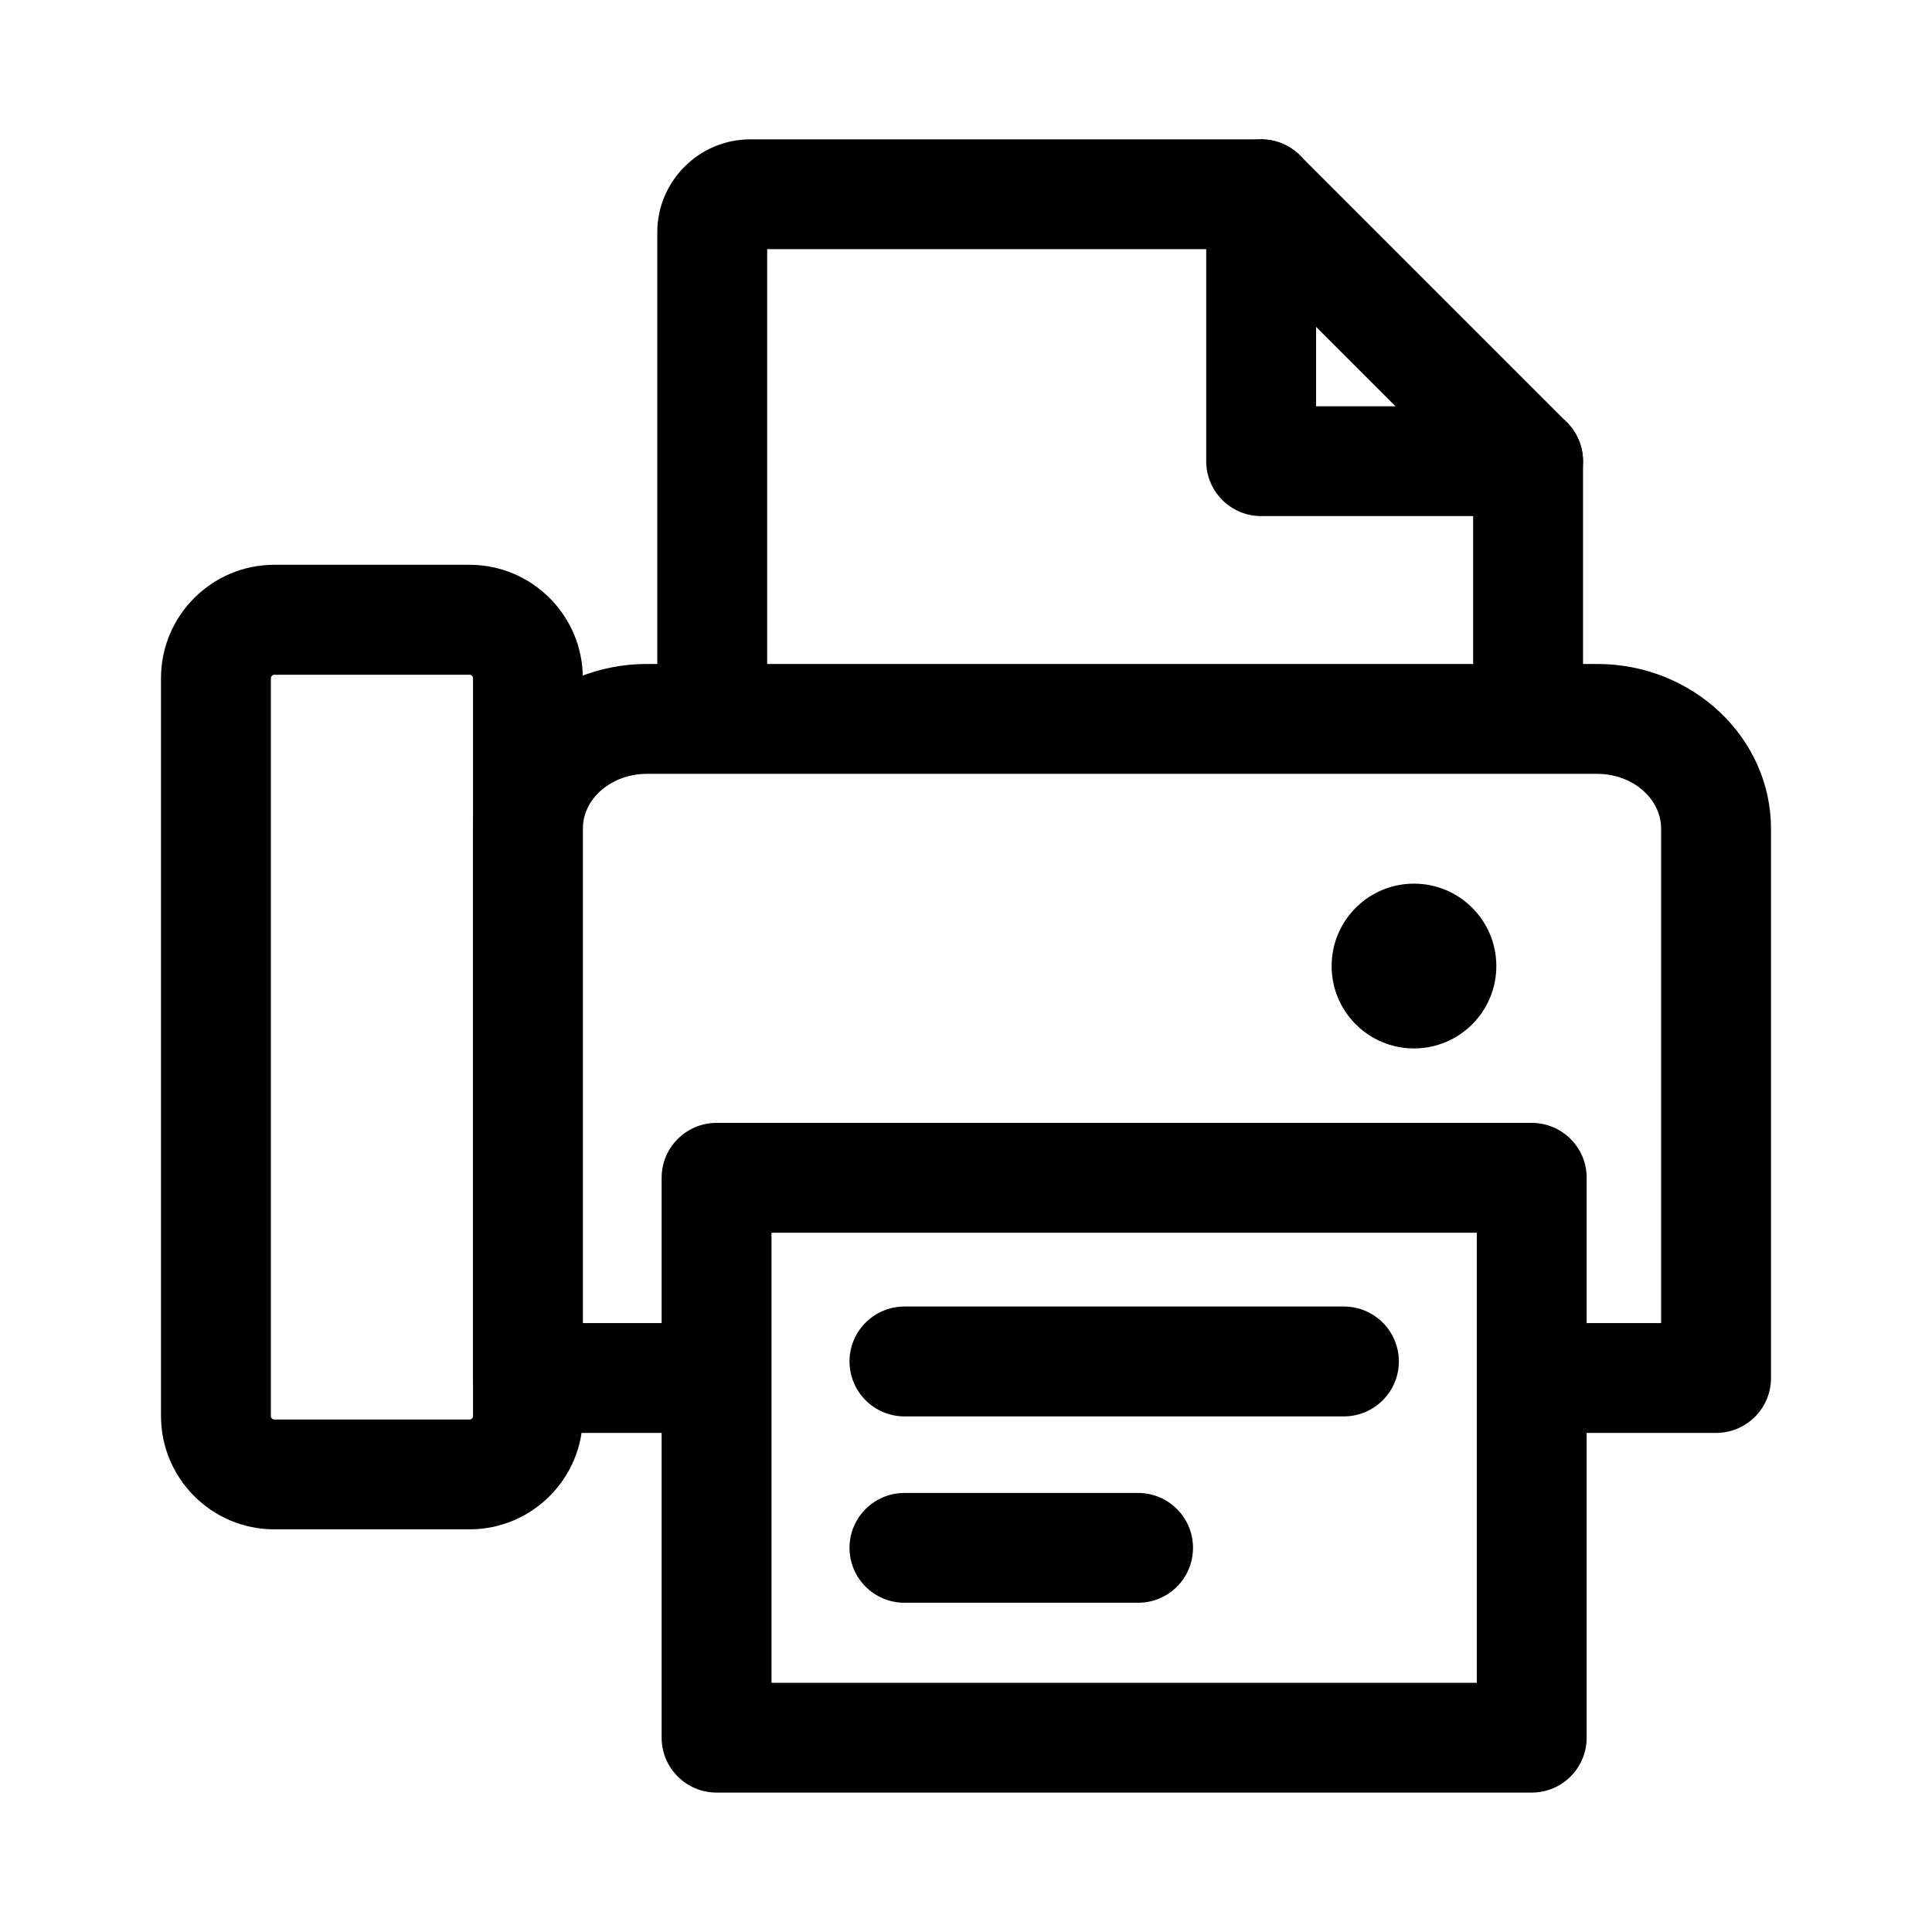
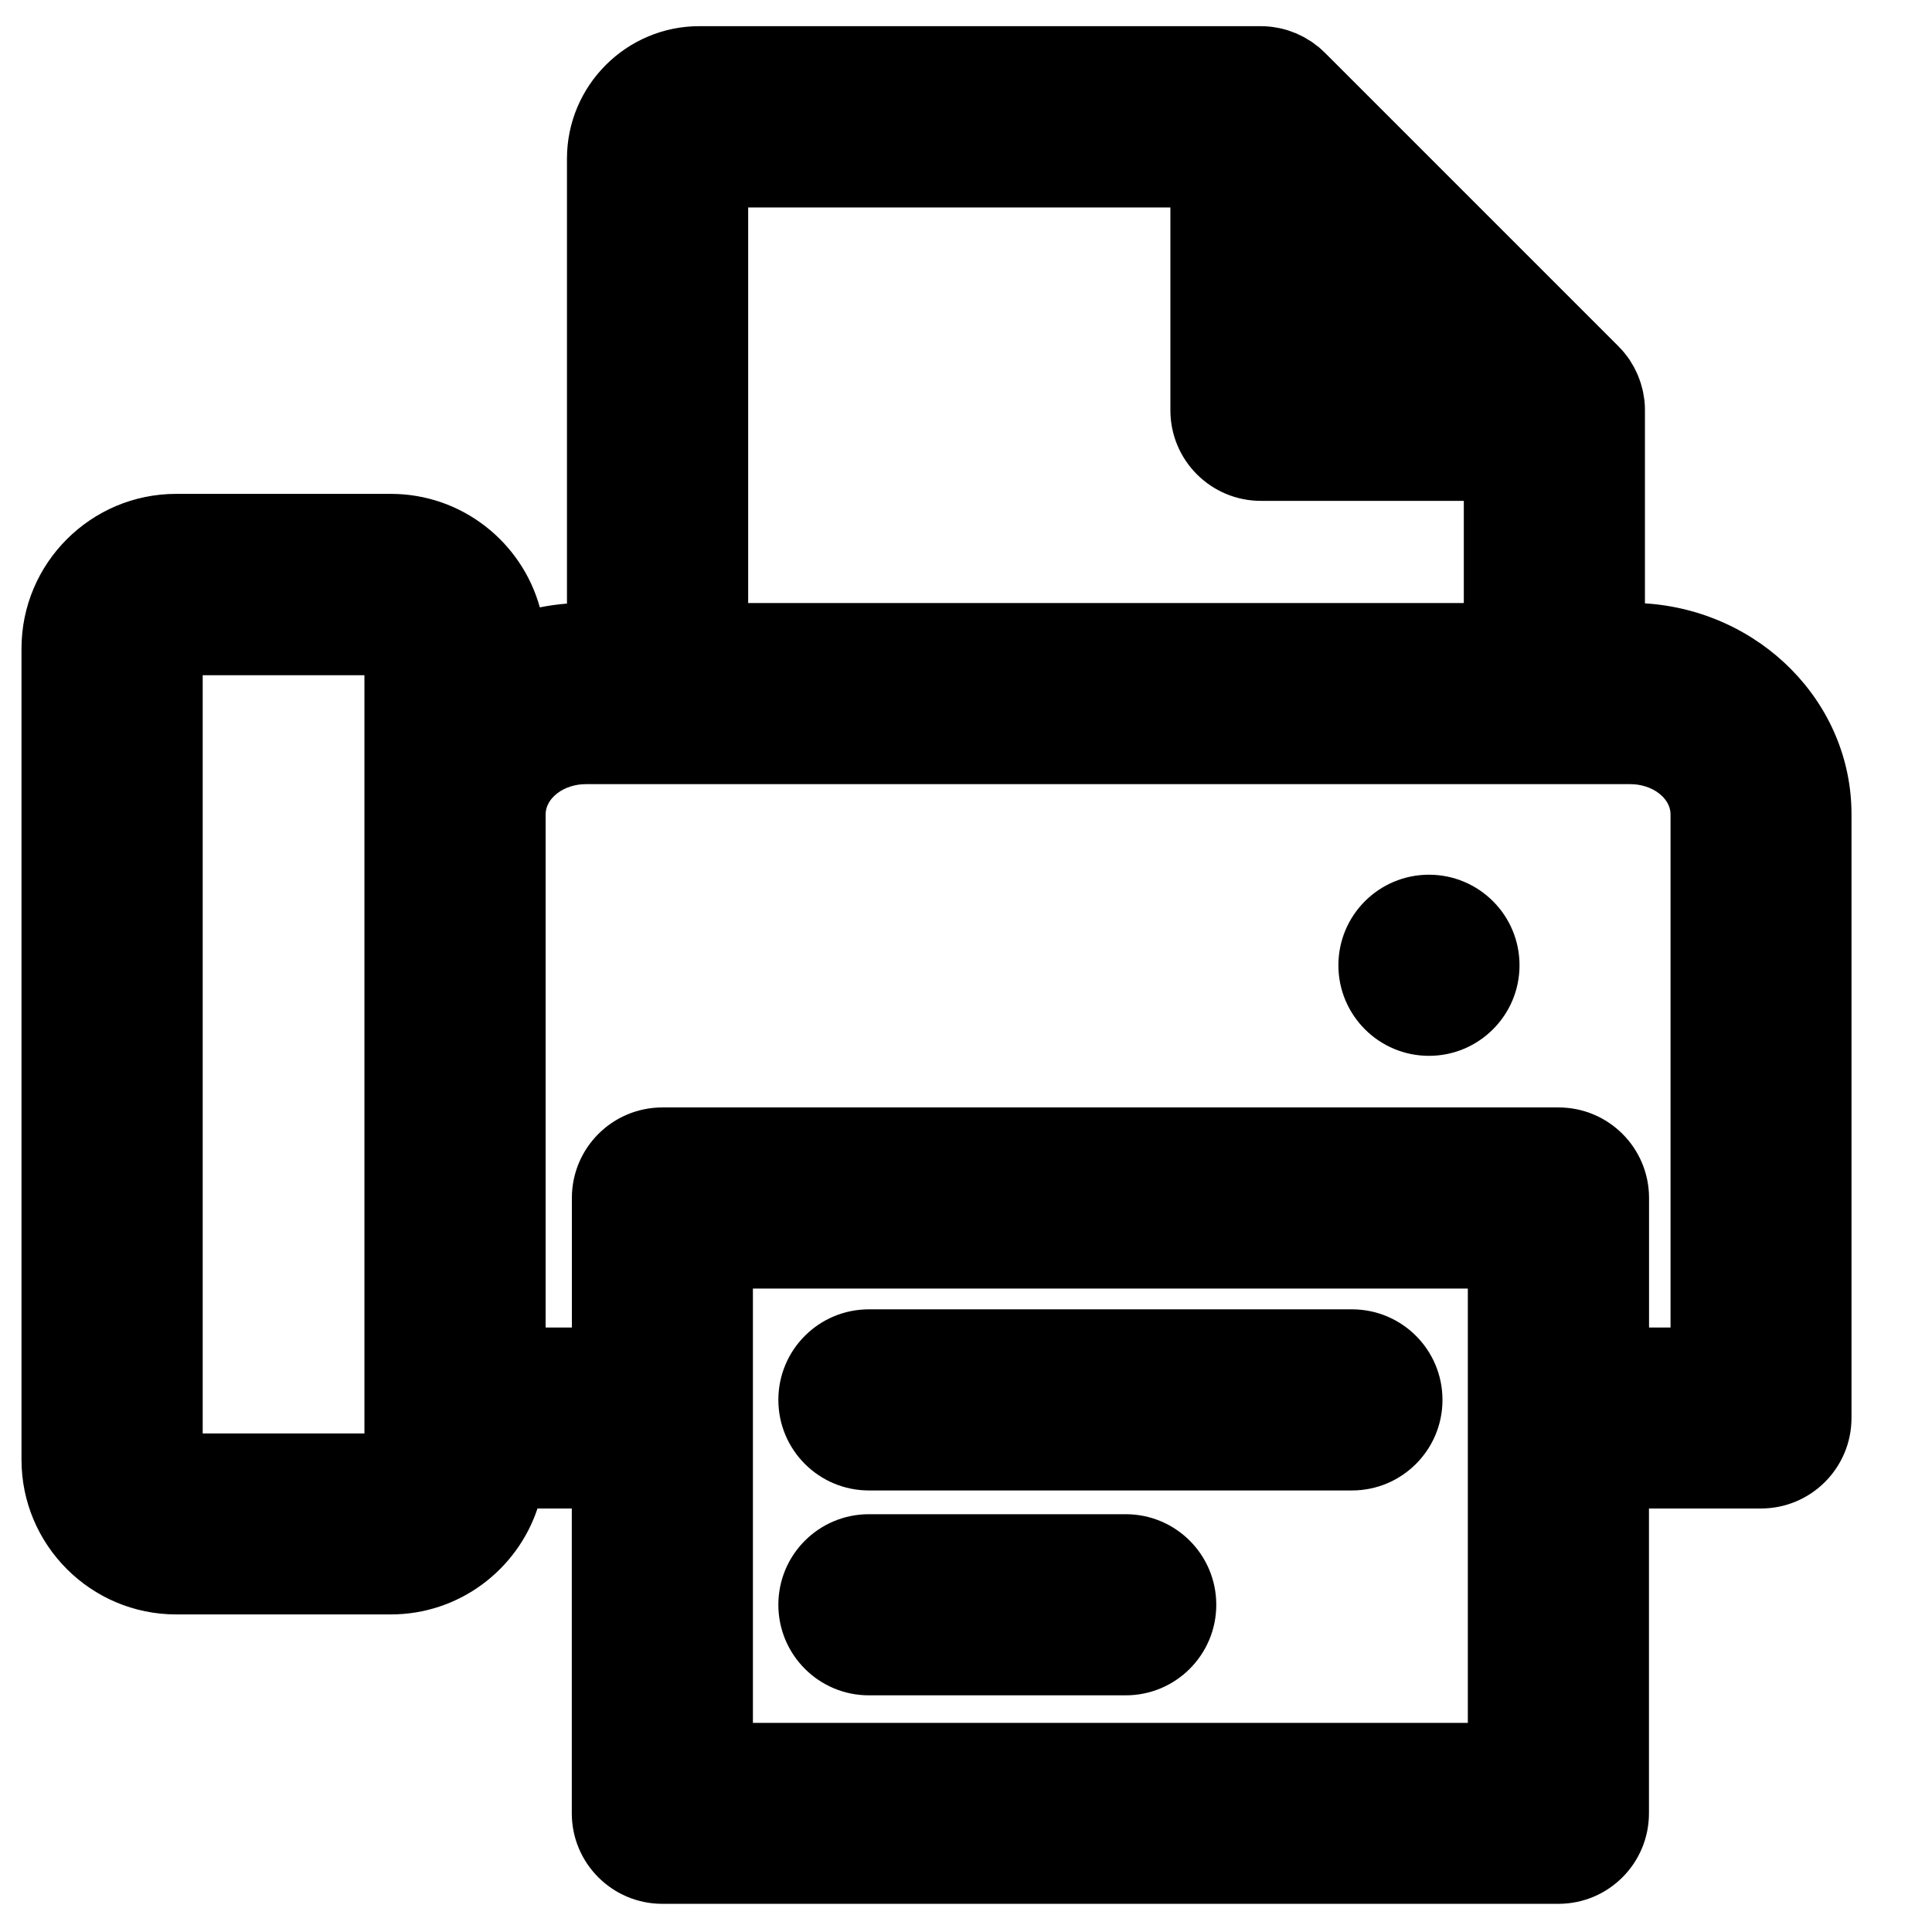
<svg xmlns="http://www.w3.org/2000/svg" width="24" height="24" viewBox="0 0 24 24" fill="none">
-   <path d="M19.028 22.268H8.901C8.525 22.268 8.219 21.963 8.219 21.586V14.631C8.219 14.254 8.525 13.949 8.901 13.949H19.028C19.405 13.949 19.71 14.254 19.71 14.631V21.586C19.71 21.963 19.405 22.268 19.028 22.268ZM9.584 20.904H18.345V15.313H9.584V20.904Z" fill="black" />
-   <path d="M21.318 17.8H19.238C18.861 17.8 18.556 17.495 18.556 17.118C18.556 16.741 18.861 16.436 19.238 16.436H20.635V10.295C20.635 9.919 20.278 9.613 19.84 9.613H8.036C7.597 9.613 7.24 9.919 7.24 10.295V16.436H8.495C8.872 16.436 9.177 16.741 9.177 17.118C9.177 17.495 8.872 17.8 8.495 17.8H6.558C6.181 17.8 5.875 17.495 5.875 17.118V10.295C5.875 9.167 6.844 8.248 8.036 8.248H19.84C21.031 8.248 22 9.167 22 10.295V17.118C22 17.495 21.695 17.8 21.318 17.8Z" fill="black" />
-   <path d="M17.565 13.024C18.13 13.024 18.588 12.566 18.588 12.001C18.588 11.435 18.13 10.977 17.565 10.977C17 10.977 16.542 11.435 16.542 12.001C16.542 12.566 17 13.024 17.565 13.024Z" fill="black" />
-   <path d="M16.694 17.595H11.236C10.859 17.595 10.553 17.289 10.553 16.912C10.553 16.535 10.859 16.23 11.236 16.23H16.694C17.071 16.23 17.377 16.535 17.377 16.912C17.377 17.289 17.071 17.595 16.694 17.595Z" fill="black" />
-   <path d="M14.138 19.91H11.236C10.859 19.91 10.553 19.605 10.553 19.228C10.553 18.851 10.859 18.546 11.236 18.546H14.138C14.515 18.546 14.82 18.851 14.82 19.228C14.82 19.605 14.515 19.91 14.138 19.91Z" fill="black" />
-   <path d="M18.983 9.303C18.605 9.303 18.3 8.998 18.3 8.621V6.011L15.384 3.095H9.53V8.533C9.53 8.91 9.225 9.215 8.848 9.215C8.471 9.215 8.165 8.91 8.165 8.533V2.887C8.165 2.25 8.684 1.731 9.321 1.731H15.666C15.847 1.731 16.021 1.803 16.149 1.931L19.465 5.247C19.593 5.375 19.665 5.549 19.665 5.729V8.622C19.665 8.999 19.36 9.303 18.983 9.303Z" fill="black" />
-   <path d="M18.983 6.411H15.666C15.29 6.411 14.984 6.106 14.984 5.729V2.413C14.984 2.037 15.29 1.731 15.666 1.731C16.044 1.731 16.349 2.037 16.349 2.413V5.047H18.983C19.36 5.047 19.665 5.353 19.665 5.729C19.665 6.106 19.36 6.411 18.983 6.411Z" fill="black" />
-   <path d="M5.833 18.998H3.407C2.631 18.998 2 18.367 2 17.59V8.424C2 7.648 2.631 7.016 3.407 7.016H5.833C6.609 7.016 7.24 7.648 7.24 8.424V17.59C7.24 18.367 6.609 18.998 5.833 18.998ZM3.408 8.382C3.385 8.382 3.365 8.401 3.365 8.425V17.591C3.365 17.614 3.384 17.634 3.408 17.634H5.834C5.857 17.634 5.876 17.615 5.876 17.591V8.425C5.876 8.402 5.858 8.382 5.834 8.382H3.408Z" fill="black" />
+   <path d="M20.434 7.497V5.097C20.434 5.06 20.433 5.022 20.429 4.985C20.426 4.957 20.421 4.93 20.416 4.903C20.415 4.894 20.414 4.884 20.412 4.875C20.405 4.842 20.397 4.81 20.387 4.779C20.387 4.776 20.386 4.773 20.385 4.769C20.375 4.737 20.363 4.705 20.351 4.674C20.35 4.671 20.349 4.669 20.348 4.666C20.336 4.637 20.322 4.608 20.308 4.581C20.305 4.576 20.303 4.571 20.301 4.566C20.287 4.541 20.272 4.517 20.257 4.492C20.253 4.486 20.249 4.478 20.245 4.472C20.23 4.449 20.213 4.428 20.197 4.407C20.192 4.4 20.186 4.391 20.179 4.384C20.159 4.358 20.136 4.334 20.113 4.311C20.11 4.308 20.108 4.305 20.105 4.302L16.459 0.656C16.459 0.656 16.454 0.651 16.451 0.649C16.427 0.625 16.403 0.603 16.378 0.582C16.37 0.576 16.362 0.57 16.353 0.564C16.333 0.548 16.311 0.531 16.289 0.516C16.282 0.512 16.275 0.508 16.267 0.503C16.243 0.488 16.218 0.473 16.194 0.459C16.189 0.456 16.184 0.455 16.179 0.452C16.151 0.438 16.123 0.424 16.094 0.411C16.09 0.411 16.087 0.409 16.083 0.408C16.052 0.396 16.021 0.384 15.991 0.374C15.987 0.373 15.983 0.372 15.979 0.371C15.948 0.362 15.916 0.353 15.885 0.348C15.875 0.346 15.866 0.345 15.857 0.343C15.829 0.338 15.803 0.334 15.776 0.331C15.738 0.327 15.701 0.325 15.663 0.325H8.688C7.781 0.325 7.043 1.063 7.043 1.971V7.498C6.929 7.507 6.815 7.523 6.706 7.545C6.481 6.733 5.737 6.135 4.855 6.135H2.189C1.129 6.135 0.267 6.996 0.267 8.057V18.133C0.267 19.192 1.128 20.055 2.189 20.055H4.855C5.703 20.055 6.423 19.502 6.677 18.739H7.103V22.525C7.103 23.147 7.607 23.65 8.228 23.65H19.359C19.981 23.65 20.484 23.147 20.484 22.525V18.739H21.875C22.497 18.739 23 18.235 23 17.614V10.114C23 8.725 21.865 7.585 20.433 7.495L20.434 7.497ZM14.539 2.577V5.097C14.539 5.719 15.043 6.222 15.664 6.222H18.184V7.491H9.294V2.577H14.539ZM4.527 17.807H2.518V8.388H4.527V17.807ZM18.234 21.402H9.353V16.007H18.234V21.402ZM20.485 16.491V14.882C20.485 14.26 19.982 13.757 19.36 13.757H8.229C7.607 13.757 7.104 14.26 7.104 14.882V16.491H6.778V10.116C6.778 9.912 7.007 9.741 7.277 9.741H20.253C20.523 9.741 20.752 9.912 20.752 10.116V16.491H20.485Z" fill="black" />
+   <path d="M17.751 13.116C18.372 13.116 18.876 12.612 18.876 11.991C18.876 11.369 18.372 10.866 17.751 10.866C17.13 10.866 16.626 11.369 16.626 11.991C16.626 12.612 17.13 13.116 17.751 13.116Z" fill="black" />
+   <path d="M10.794 18.515H16.794C17.416 18.515 17.919 18.011 17.919 17.39C17.919 16.768 17.416 16.265 16.794 16.265H10.794C10.172 16.265 9.669 16.768 9.669 17.39C9.669 18.011 10.172 18.515 10.794 18.515Z" fill="black" />
+   <path d="M10.794 21.06H13.984C14.606 21.06 15.109 20.556 15.109 19.935C15.109 19.313 14.606 18.81 13.984 18.81H10.794C10.172 18.81 9.669 19.313 9.669 19.935C9.669 20.556 10.172 21.06 10.794 21.06Z" fill="black" />
</svg>
